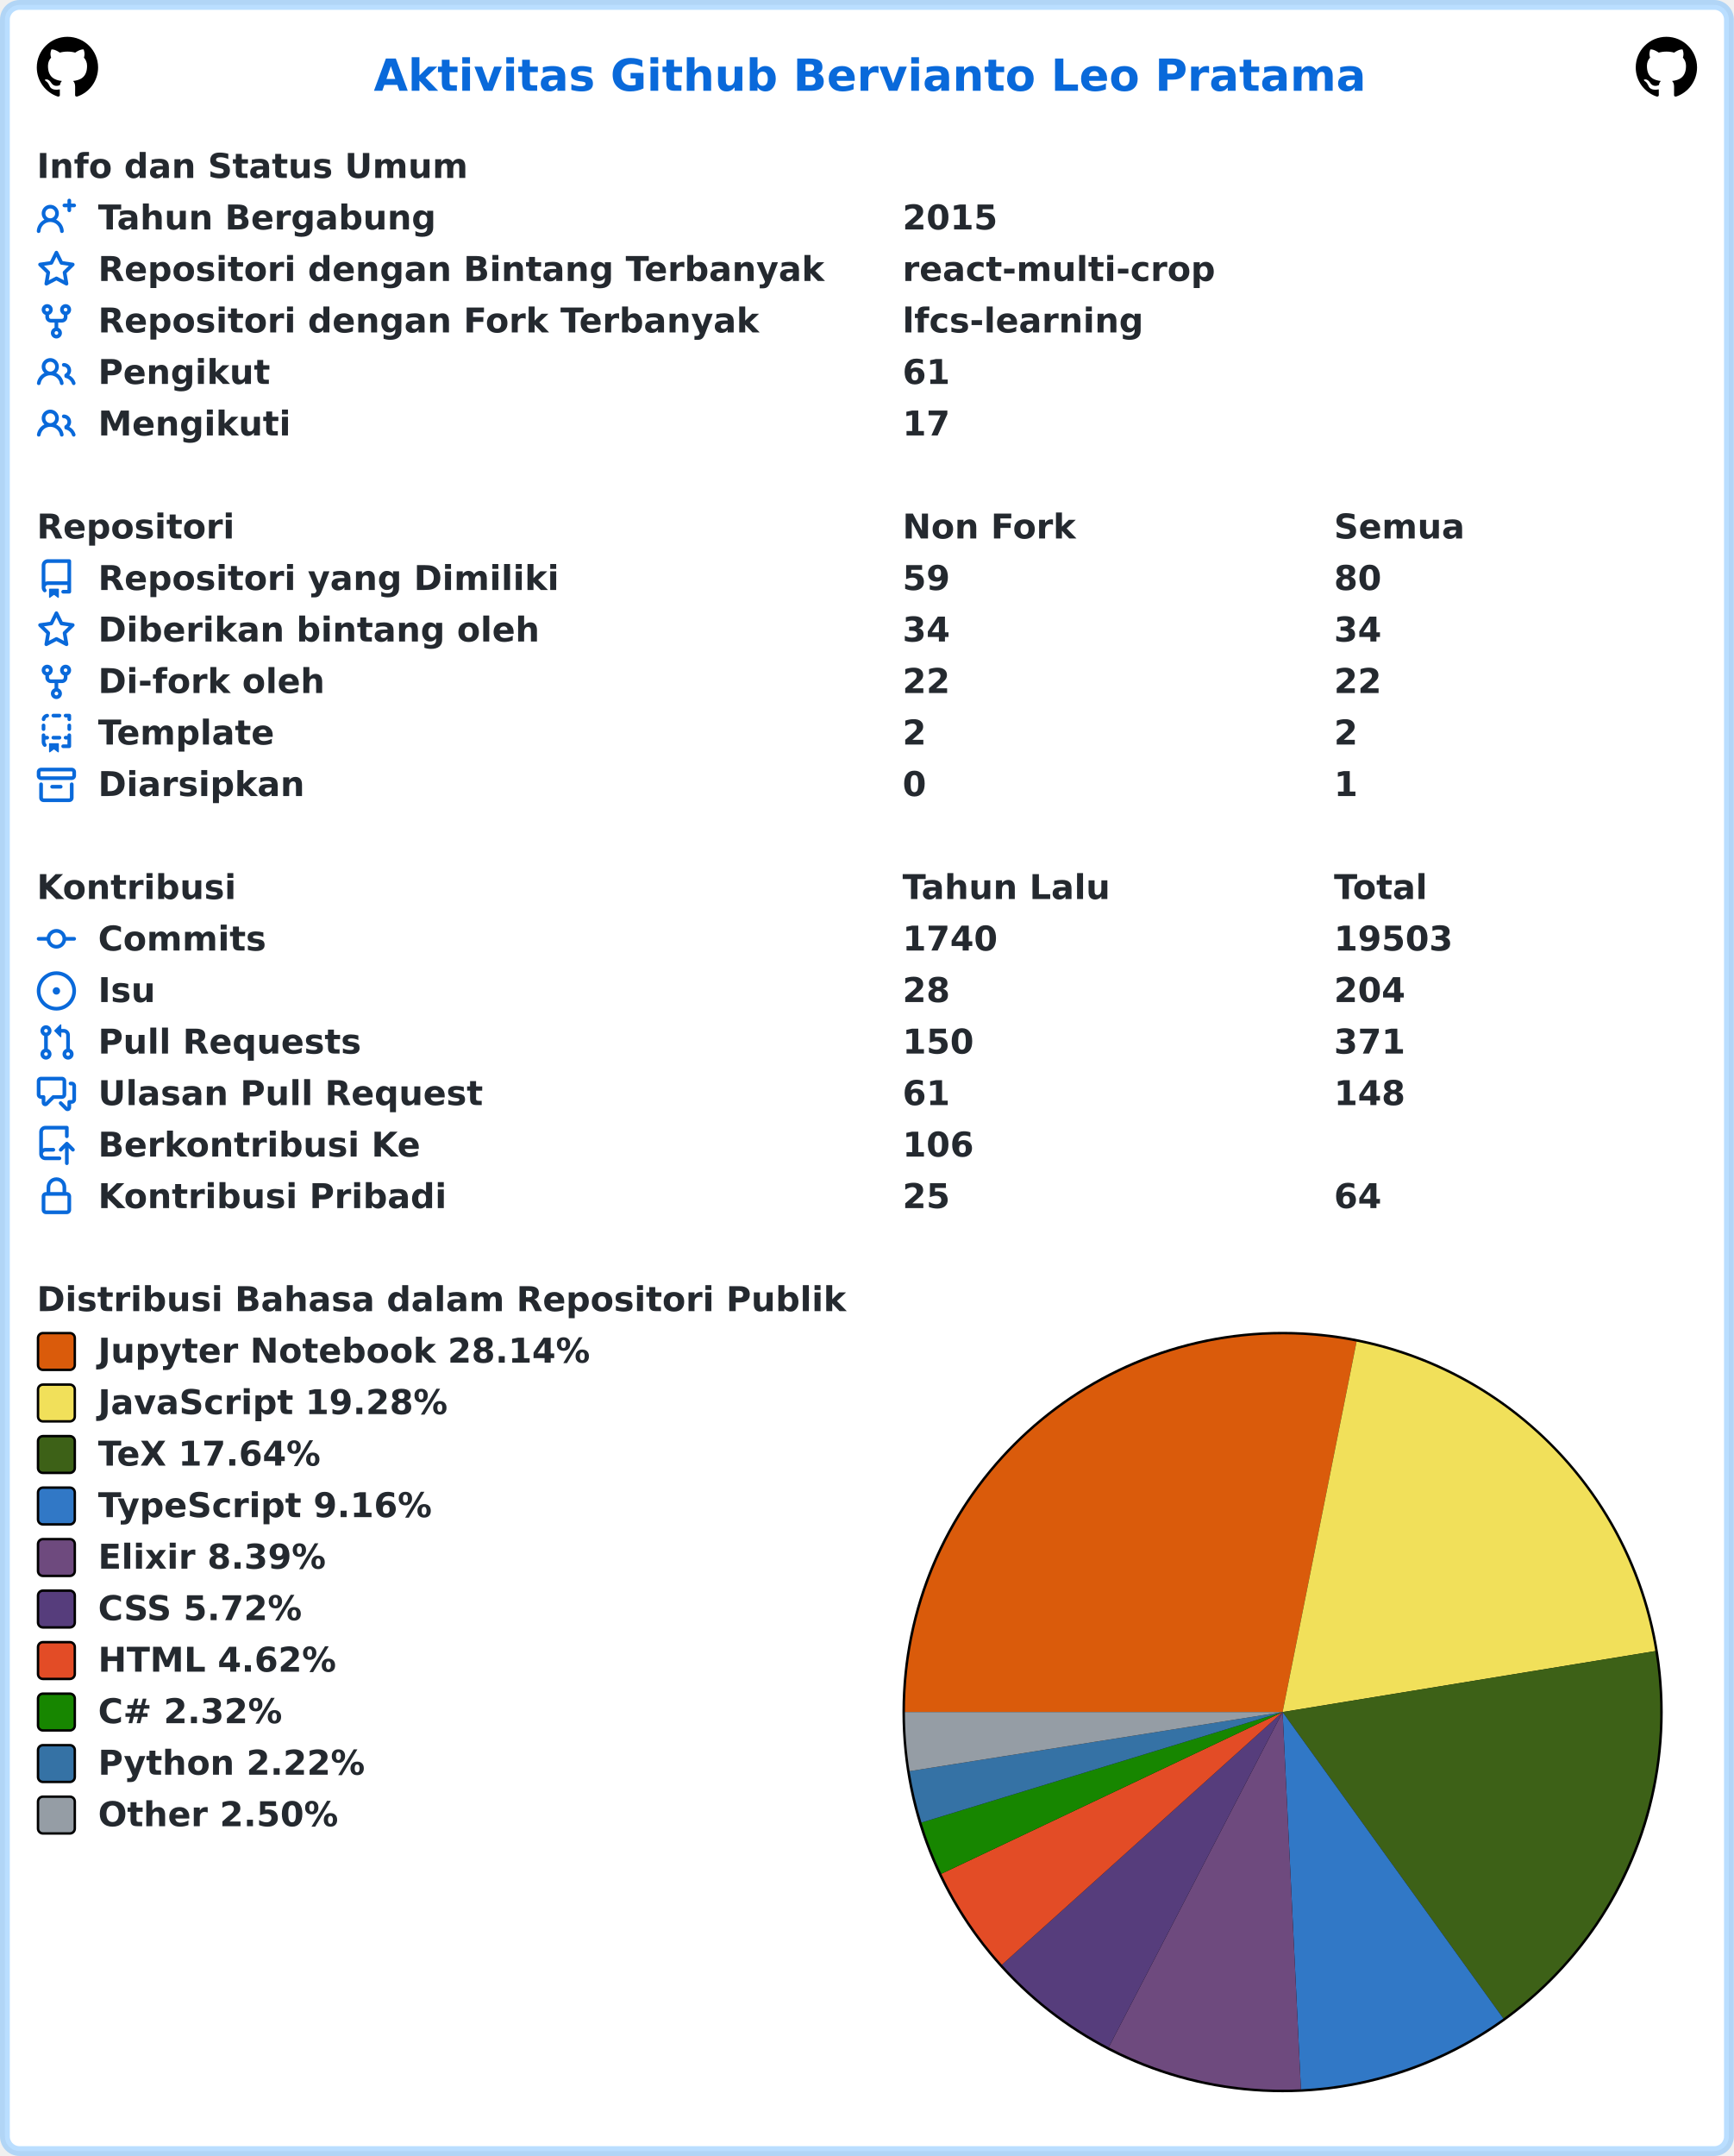
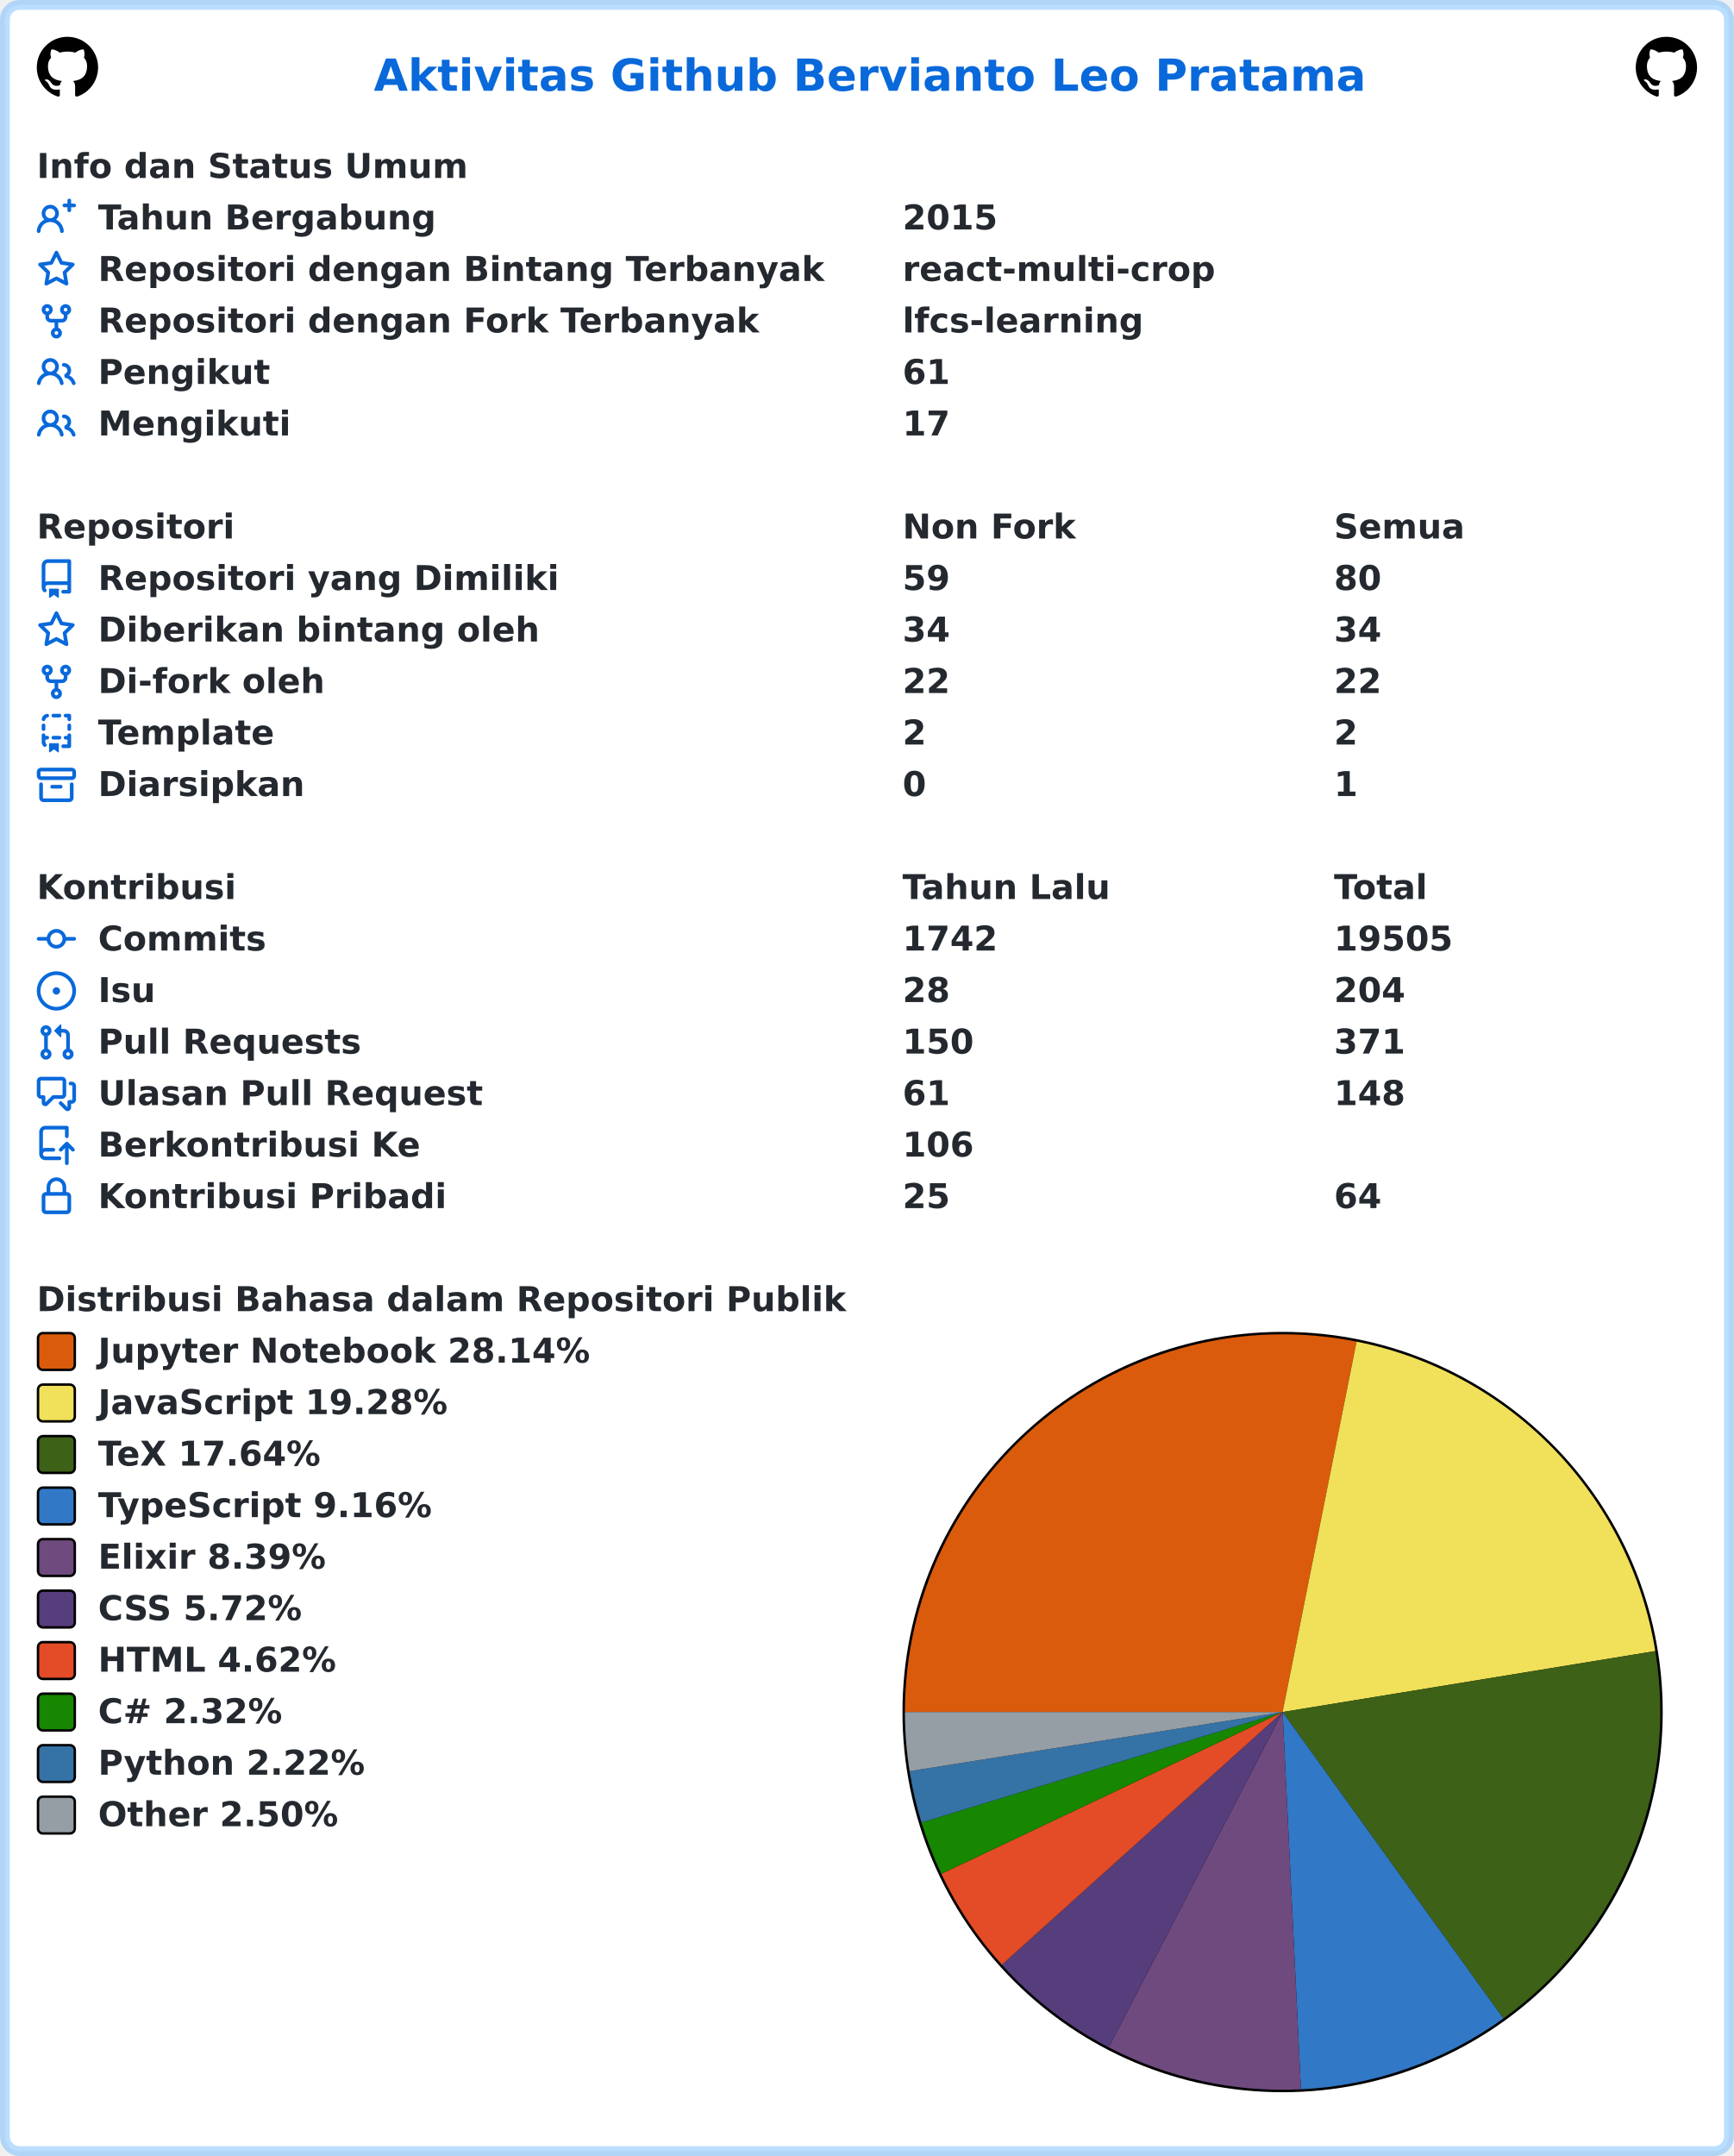
<svg xmlns="http://www.w3.org/2000/svg" width="707" height="879" viewBox="0 0 707 879" lang="id" xml:lang="id">
  <rect x="2" y="2" stroke-width="4" rx="6" width="703" height="875" stroke="rgba(84,174,255,0.4)" fill="#ffffff" />
  <g font-weight="600" font-size="110pt" font-family="Verdana,Geneva,DejaVu Sans,sans-serif" text-rendering="geometricPrecision">
    <text x="1239" y="301" lengthAdjust="spacingAndGlyphs" textLength="3261" transform="scale(0.123)" fill="#0969da">Aktivitas Github Bervianto Leo Pratama</text>
    <svg x="15" y="15" width="25" height="25" viewBox="0 0 16 16">
      <path fill="#000000" fill-rule="evenodd" d="M8 0C3.58 0 0 3.58 0 8c0 3.54 2.29 6.53 5.47 7.59.4.07.55-.17.55-.38 0-.19-.01-.82-.01-1.49-2.01.37-2.53-.49-2.69-.94-.09-.23-.48-.94-.82-1.13-.28-.15-.68-.52-.01-.53.63-.01 1.08.58 1.23.82.72 1.21 1.87.87 2.33.66.07-.52.28-.87.51-1.07-1.78-.2-3.64-.89-3.64-3.95 0-.87.31-1.59.82-2.15-.08-.2-.36-1.02.08-2.12 0 0 .67-.21 2.2.82.64-.18 1.32-.27 2-.27.68 0 1.36.09 2 .27 1.53-1.04 2.2-.82 2.2-.82.44 1.1.16 1.92.08 2.12.51.56.82 1.27.82 2.15 0 3.07-1.87 3.75-3.65 3.95.29.25.54.73.54 1.48 0 1.07-.01 1.93-.01 2.2 0 .21.15.46.55.38A8.013 8.013 0 0016 8c0-4.42-3.58-8-8-8z" />
    </svg>
    <svg x="667" y="15" width="25" height="25" viewBox="0 0 16 16">
      <path fill="#000000" fill-rule="evenodd" d="M8 0C3.58 0 0 3.58 0 8c0 3.54 2.29 6.53 5.47 7.59.4.07.55-.17.55-.38 0-.19-.01-.82-.01-1.49-2.01.37-2.53-.49-2.69-.94-.09-.23-.48-.94-.82-1.13-.28-.15-.68-.52-.01-.53.63-.01 1.08.58 1.23.82.72 1.21 1.87.87 2.33.66.07-.52.28-.87.51-1.07-1.78-.2-3.64-.89-3.64-3.95 0-.87.31-1.59.82-2.15-.08-.2-.36-1.02.08-2.12 0 0 .67-.21 2.2.82.64-.18 1.32-.27 2-.27.68 0 1.36.09 2 .27 1.53-1.04 2.2-.82 2.2-.82.44 1.1.16 1.92.08 2.12.51.56.82 1.27.82 2.15 0 3.07-1.87 3.75-3.65 3.95.29.25.54.73.54 1.48 0 1.07-.01 1.93-.01 2.2 0 .21.15.46.55.38A8.013 8.013 0 0016 8c0-4.42-3.58-8-8-8z" />
    </svg>
    <g transform="translate(0, 60)" fill="#24292f">
      <g transform="translate(15, 0)">
        <g transform="scale(0.095)">
          <text x="0" y="132" textLength="1852" lengthAdjust="spacingAndGlyphs">Info dan Status Umum</text>
        </g>
      </g>
      <g transform="translate(15, 21)">
        <path fill="#0969da" fill-rule="evenodd" d="M13.25 0a.75.75 0 01.75.75V2h1.25a.75.75 0 010 1.5H14v1.25a.75.75 0 01-1.5 0V3.5h-1.25a.75.75 0 010-1.5h1.25V.75a.75.75 0 01.75-.75zM5.5 4a2 2 0 100 4 2 2 0 000-4zm2.4 4.548a3.5 3.5 0 10-4.799 0 5.527 5.527 0 00-3.1 4.66.75.75 0 101.498.085A4.01 4.01 0 015.5 9.5a4.01 4.01 0 014.001 3.793.75.75 0 101.498-.086 5.527 5.527 0 00-3.1-4.659z" />
        <g transform="scale(0.095)">
          <text lengthAdjust="spacingAndGlyphs" textLength="1478" x="263" y="132">Tahun Bergabung</text>
          <text lengthAdjust="spacingAndGlyphs" textLength="420" x="3716" y="132">2015</text>
        </g>
      </g>
      <g transform="translate(15, 42)">
        <path fill="#0969da" fill-rule="evenodd" d="M8 .25a.75.75 0 01.673.418l1.882 3.815 4.21.612a.75.75 0 01.416 1.279l-3.046 2.97.719 4.192a.75.75 0 01-1.088.791L8 12.347l-3.766 1.98a.75.75 0 01-1.088-.79l.72-4.194L.818 6.374a.75.75 0 01.416-1.28l4.21-.611L7.327.668A.75.75 0 018 .25zm0 2.445L6.615 5.5a.75.75 0 01-.564.41l-3.097.45 2.24 2.184a.75.75 0 01.216.664l-.528 3.084 2.769-1.456a.75.75 0 01.698 0l2.77 1.456-.53-3.084a.75.75 0 01.216-.664l2.24-2.183-3.096-.45a.75.75 0 01-.564-.41L8 2.694v.001z" />
        <g transform="scale(0.095)">
          <text lengthAdjust="spacingAndGlyphs" textLength="3126" x="263" y="132">Repositori dengan Bintang Terbanyak</text>
          <text lengthAdjust="spacingAndGlyphs" textLength="1330" x="3716" y="132">react-multi-crop</text>
        </g>
      </g>
      <g transform="translate(15, 63)">
        <path fill="#0969da" fill-rule="evenodd" d="M5 3.25a.75.75 0 11-1.5 0 .75.75 0 011.5 0zm0 2.122a2.25 2.25 0 10-1.5 0v.878A2.25 2.25 0 005.75 8.5h1.5v2.128a2.251 2.251 0 101.5 0V8.5h1.5a2.25 2.25 0 002.25-2.25v-.878a2.25 2.25 0 10-1.5 0v.878a.75.75 0 01-.75.75h-4.5A.75.75 0 015 6.25v-.878zm3.75 7.378a.75.75 0 11-1.5 0 .75.75 0 011.5 0zm3-8.75a.75.75 0 100-1.5.75.75 0 000 1.5z" />
        <g transform="scale(0.095)">
          <text lengthAdjust="spacingAndGlyphs" textLength="2846" x="263" y="132">Repositori dengan Fork Terbanyak</text>
          <text lengthAdjust="spacingAndGlyphs" textLength="1018" x="3716" y="132">lfcs-learning</text>
        </g>
      </g>
      <g transform="translate(15, 84)">
        <path fill="#0969da" fill-rule="evenodd" d="M5.5 3.5a2 2 0 100 4 2 2 0 000-4zM2 5.5a3.5 3.5 0 115.898 2.549 5.507 5.507 0 013.034 4.084.75.75 0 11-1.482.235 4.001 4.001 0 00-7.9 0 .75.75 0 01-1.482-.236A5.507 5.507 0 013.102 8.05 3.49 3.49 0 012 5.5zM11 4a.75.75 0 100 1.5 1.5 1.5 0 01.666 2.844.75.75 0 00-.416.672v.352a.75.75 0 00.574.73c1.2.289 2.162 1.2 2.522 2.372a.75.75 0 101.434-.44 5.01 5.01 0 00-2.56-3.012A3 3 0 0011 4z" />
        <g transform="scale(0.095)">
          <text lengthAdjust="spacingAndGlyphs" textLength="723" x="263" y="132">Pengikut</text>
          <text lengthAdjust="spacingAndGlyphs" textLength="210" x="3716" y="132">61</text>
        </g>
      </g>
      <g transform="translate(15, 105)">
        <path fill="#0969da" fill-rule="evenodd" d="M5.5 3.5a2 2 0 100 4 2 2 0 000-4zM2 5.5a3.5 3.5 0 115.898 2.549 5.507 5.507 0 013.034 4.084.75.75 0 11-1.482.235 4.001 4.001 0 00-7.9 0 .75.75 0 01-1.482-.236A5.507 5.507 0 013.102 8.05 3.49 3.49 0 012 5.5zM11 4a.75.75 0 100 1.5 1.5 1.5 0 01.666 2.844.75.75 0 00-.416.672v.352a.75.75 0 00.574.73c1.2.289 2.162 1.2 2.522 2.372a.75.75 0 101.434-.44 5.01 5.01 0 00-2.56-3.012A3 3 0 0011 4z" />
        <g transform="scale(0.095)">
          <text lengthAdjust="spacingAndGlyphs" textLength="813" x="263" y="132">Mengikuti</text>
          <text lengthAdjust="spacingAndGlyphs" textLength="210" x="3716" y="132">17</text>
        </g>
      </g>
    </g>
    <g transform="translate(0, 207)" fill="#24292f">
      <g transform="translate(15, 0)">
        <g transform="scale(0.095)">
          <text x="0" y="132" textLength="832" lengthAdjust="spacingAndGlyphs">Repositori</text>
          <text x="3716" y="132" textLength="740" lengthAdjust="spacingAndGlyphs">Non Fork</text>
          <text x="5568" y="132" textLength="573" lengthAdjust="spacingAndGlyphs">Semua</text>
        </g>
      </g>
      <g transform="translate(15, 21)">
        <path fill="#0969da" fill-rule="evenodd" d="M2 2.5A2.5 2.5 0 014.5 0h8.75a.75.75 0 01.75.75v12.5a.75.75 0 01-.75.75h-2.5a.75.75 0 110-1.5h1.75v-2h-8a1 1 0 00-.714 1.7.75.75 0 01-1.072 1.05A2.495 2.495 0 012 11.5v-9zm10.5-1V9h-8c-.356 0-.694.074-1 .208V2.5a1 1 0 011-1h8zM5 12.25v3.25a.25.25 0 00.4.2l1.45-1.087a.25.25 0 01.3 0L8.6 15.7a.25.25 0 00.4-.2v-3.25a.25.25 0 00-.25-.25h-3.5a.25.25 0 00-.25.25z" />
        <g transform="scale(0.095)">
          <text lengthAdjust="spacingAndGlyphs" textLength="1962" x="263" y="132">Repositori yang Dimiliki</text>
          <text lengthAdjust="spacingAndGlyphs" textLength="210" x="3716" y="132">59</text>
          <text lengthAdjust="spacingAndGlyphs" textLength="210" x="5568" y="132">80</text>
        </g>
      </g>
      <g transform="translate(15, 42)">
        <path fill="#0969da" fill-rule="evenodd" d="M8 .25a.75.75 0 01.673.418l1.882 3.815 4.21.612a.75.75 0 01.416 1.279l-3.046 2.97.719 4.192a.75.75 0 01-1.088.791L8 12.347l-3.766 1.98a.75.75 0 01-1.088-.79l.72-4.194L.818 6.374a.75.75 0 01.416-1.28l4.21-.611L7.327.668A.75.75 0 018 .25zm0 2.445L6.615 5.5a.75.75 0 01-.564.41l-3.097.45 2.24 2.184a.75.75 0 01.216.664l-.528 3.084 2.769-1.456a.75.75 0 01.698 0l2.77 1.456-.53-3.084a.75.75 0 01.216-.664l2.24-2.183-3.096-.45a.75.75 0 01-.564-.41L8 2.694v.001z" />
        <g transform="scale(0.095)">
          <text lengthAdjust="spacingAndGlyphs" textLength="1887" x="263" y="132">Diberikan bintang oleh</text>
          <text lengthAdjust="spacingAndGlyphs" textLength="210" x="3716" y="132">34</text>
          <text lengthAdjust="spacingAndGlyphs" textLength="210" x="5568" y="132">34</text>
        </g>
      </g>
      <g transform="translate(15, 63)">
        <path fill="#0969da" fill-rule="evenodd" d="M5 3.25a.75.75 0 11-1.5 0 .75.75 0 011.5 0zm0 2.122a2.25 2.25 0 10-1.5 0v.878A2.25 2.25 0 005.75 8.5h1.5v2.128a2.251 2.251 0 101.5 0V8.5h1.5a2.25 2.25 0 002.25-2.25v-.878a2.25 2.25 0 10-1.5 0v.878a.75.75 0 01-.75.75h-4.5A.75.75 0 015 6.25v-.878zm3.75 7.378a.75.75 0 11-1.5 0 .75.75 0 011.5 0zm3-8.75a.75.75 0 100-1.5.75.75 0 000 1.5z" />
        <g transform="scale(0.095)">
          <text lengthAdjust="spacingAndGlyphs" textLength="963" x="263" y="132">Di-fork oleh</text>
          <text lengthAdjust="spacingAndGlyphs" textLength="210" x="3716" y="132">22</text>
          <text lengthAdjust="spacingAndGlyphs" textLength="210" x="5568" y="132">22</text>
        </g>
      </g>
      <g transform="translate(15, 84)">
        <path fill="#0969da" fill-rule="evenodd" d="M6 .75A.75.75 0 016.75 0h2.5a.75.75 0 010 1.5h-2.5A.75.75 0 016 .75zm5 0a.75.75 0 01.75-.75h1.5a.75.75 0 01.75.75v1.5a.75.75 0 01-1.5 0V1.5h-.75A.75.75 0 0111 .75zM4.992.662a.75.75 0 01-.636.848c-.436.063-.783.41-.846.846a.75.75 0 01-1.485-.212A2.501 2.501 0 014.144.025a.75.75 0 01.848.637zM2.75 4a.75.75 0 01.75.75v1.5a.75.75 0 01-1.5 0v-1.5A.75.75 0 012.75 4zm10.5 0a.75.75 0 01.75.75v1.5a.75.75 0 01-1.5 0v-1.5a.75.75 0 01.75-.75zM2.75 8a.75.75 0 01.75.75v.268A1.72 1.72 0 013.75 9h.5a.75.75 0 010 1.5h-.5a.25.25 0 00-.25.25v.75c0 .28.114.532.3.714a.75.75 0 01-1.05 1.072A2.495 2.495 0 012 11.5V8.75A.75.75 0 012.75 8zm10.5 0a.75.75 0 01.75.75v4.5a.75.75 0 01-.75.75h-2.5a.75.75 0 010-1.5h1.75v-2h-.75a.75.75 0 010-1.5h.75v-.25a.75.75 0 01.75-.75zM6 9.75A.75.75 0 016.75 9h2.5a.75.75 0 010 1.5h-2.5A.75.75 0 016 9.75zm-1 2.5v3.25a.25.25 0 00.4.2l1.45-1.087a.25.25 0 01.3 0L8.6 15.7a.25.25 0 00.4-.2v-3.25a.25.25 0 00-.25-.25h-3.5a.25.25 0 00-.25.25z" />
        <g transform="scale(0.095)">
          <text lengthAdjust="spacingAndGlyphs" textLength="783" x="263" y="132">Template</text>
          <text lengthAdjust="spacingAndGlyphs" textLength="105" x="3716" y="132">2</text>
          <text lengthAdjust="spacingAndGlyphs" textLength="105" x="5568" y="132">2</text>
        </g>
      </g>
      <g transform="translate(15, 105)">
        <path fill="#0969da" fill-rule="evenodd" d="M1.75 2.5a.25.25 0 00-.25.25v1.5c0 .138.112.25.25.25h12.5a.25.25 0 00.25-.25v-1.5a.25.25 0 00-.25-.25H1.75zM0 2.75C0 1.784.784 1 1.75 1h12.5c.966 0 1.75.784 1.75 1.75v1.5A1.75 1.75 0 0114.25 6H1.75A1.75 1.75 0 010 4.25v-1.5zM1.75 7a.75.75 0 01.75.75v5.5c0 .138.112.25.25.25h10.5a.25.25 0 00.25-.25v-5.5a.75.75 0 111.5 0v5.5A1.75 1.75 0 0113.25 15H2.75A1.75 1.75 0 011 13.25v-5.5A.75.75 0 011.75 7zm4.5 1a.75.75 0 000 1.5h3.5a.75.75 0 100-1.5h-3.5z" />
        <g transform="scale(0.095)">
          <text lengthAdjust="spacingAndGlyphs" textLength="880" x="263" y="132">Diarsipkan</text>
          <text lengthAdjust="spacingAndGlyphs" textLength="105" x="3716" y="132">0</text>
          <text lengthAdjust="spacingAndGlyphs" textLength="105" x="5568" y="132">1</text>
        </g>
      </g>
    </g>
    <g transform="translate(0, 354)" fill="#24292f">
      <g transform="translate(15, 0)">
        <g transform="scale(0.095)">
          <text x="0" y="132" textLength="834" lengthAdjust="spacingAndGlyphs">Kontribusi</text>
          <text x="3716" y="132" textLength="914" lengthAdjust="spacingAndGlyphs">Tahun Lalu</text>
          <text x="5568" y="132" textLength="414" lengthAdjust="spacingAndGlyphs">Total</text>
        </g>
      </g>
      <g transform="translate(15, 21)">
        <path fill="#0969da" fill-rule="evenodd" d="M10.5 7.75a2.5 2.5 0 11-5 0 2.5 2.5 0 015 0zm1.43.75a4.002 4.002 0 01-7.86 0H.75a.75.75 0 110-1.5h3.32a4.001 4.001 0 017.86 0h3.32a.75.75 0 110 1.5h-3.32z" />
        <g transform="scale(0.095)">
          <text lengthAdjust="spacingAndGlyphs" textLength="734" x="263" y="132">Commits</text>
-           <text lengthAdjust="spacingAndGlyphs" textLength="420" x="3716" y="132">1740</text>
-           <text lengthAdjust="spacingAndGlyphs" textLength="525" x="5568" y="132">19503</text>
+           <text lengthAdjust="spacingAndGlyphs" textLength="420" x="3716" y="132">1742</text>
+           <text lengthAdjust="spacingAndGlyphs" textLength="525" x="5568" y="132">19505</text>
        </g>
      </g>
      <g transform="translate(15, 42)">
        <path fill="#0969da" d="M8 9.5a1.5 1.5 0 100-3 1.5 1.5 0 000 3z" />
        <path fill="#0969da" fill-rule="evenodd" d="M8 0a8 8 0 100 16A8 8 0 008 0zM1.5 8a6.5 6.5 0 1113 0 6.5 6.5 0 01-13 0z" />
        <g transform="scale(0.095)">
          <text lengthAdjust="spacingAndGlyphs" textLength="238" x="263" y="132">Isu</text>
          <text lengthAdjust="spacingAndGlyphs" textLength="210" x="3716" y="132">28</text>
          <text lengthAdjust="spacingAndGlyphs" textLength="315" x="5568" y="132">204</text>
        </g>
      </g>
      <g transform="translate(15, 63)">
        <path fill="#0969da" fill-rule="evenodd" d="M7.177 3.073L9.573.677A.25.25 0 0110 .854v4.792a.25.25 0 01-.427.177L7.177 3.427a.25.25 0 010-.354zM3.75 2.5a.75.75 0 100 1.5.75.75 0 000-1.5zm-2.25.75a2.25 2.25 0 113 2.122v5.256a2.251 2.251 0 11-1.5 0V5.372A2.25 2.25 0 011.5 3.25zM11 2.5h-1V4h1a1 1 0 011 1v5.628a2.251 2.251 0 101.5 0V5A2.5 2.5 0 0011 2.5zm1 10.25a.75.75 0 111.5 0 .75.75 0 01-1.5 0zM3.75 12a.75.75 0 100 1.5.75.75 0 000-1.5z" />
        <g transform="scale(0.095)">
          <text lengthAdjust="spacingAndGlyphs" textLength="1113" x="263" y="132">Pull Requests</text>
          <text lengthAdjust="spacingAndGlyphs" textLength="315" x="3716" y="132">150</text>
          <text lengthAdjust="spacingAndGlyphs" textLength="315" x="5568" y="132">371</text>
        </g>
      </g>
      <g transform="translate(15, 84)">
        <path fill="#0969da" fill-rule="evenodd" d="M1.5 2.75a.25.25 0 01.25-.25h8.5a.25.25 0 01.25.25v5.5a.25.25 0 01-.25.25h-3.5a.75.75 0 00-.53.22L3.5 11.44V9.25a.75.75 0 00-.75-.75h-1a.25.25 0 01-.25-.25v-5.5zM1.75 1A1.75 1.75 0 000 2.75v5.5C0 9.216.784 10 1.75 10H2v1.543a1.457 1.457 0 002.487 1.03L7.061 10h3.189A1.75 1.75 0 0012 8.25v-5.5A1.75 1.75 0 0010.25 1h-8.5zM14.5 4.75a.25.25 0 00-.25-.25h-.5a.75.75 0 110-1.5h.5c.966 0 1.75.784 1.75 1.75v5.5A1.75 1.75 0 0114.25 12H14v1.543a1.457 1.457 0 01-2.487 1.03L9.22 12.28a.75.75 0 111.06-1.06l2.22 2.22v-2.19a.75.75 0 01.75-.75h1a.25.25 0 00.25-.25v-5.5z" />
        <g transform="scale(0.095)">
          <text lengthAdjust="spacingAndGlyphs" textLength="1640" x="263" y="132">Ulasan Pull Request</text>
          <text lengthAdjust="spacingAndGlyphs" textLength="210" x="3716" y="132">61</text>
          <text lengthAdjust="spacingAndGlyphs" textLength="315" x="5568" y="132">148</text>
        </g>
      </g>
      <g transform="translate(15, 105)">
        <path fill="#0969da" fill-rule="evenodd" d="M1 2.5A2.5 2.5 0 013.5 0h8.75a.75.75 0 01.75.75v3.5a.75.75 0 01-1.5 0V1.5h-8a1 1 0 00-1 1v6.708A2.492 2.492 0 013.5 9h3.25a.75.75 0 010 1.5H3.5a1 1 0 100 2h5.75a.75.75 0 010 1.5H3.5A2.5 2.5 0 011 11.5v-9zm13.23 7.79a.75.75 0 001.06-1.06l-2.505-2.505a.75.75 0 00-1.06 0L9.22 9.229a.75.75 0 001.06 1.061l1.225-1.224v6.184a.75.75 0 001.5 0V9.066l1.224 1.224z" />
        <g transform="scale(0.095)">
          <text lengthAdjust="spacingAndGlyphs" textLength="1366" x="263" y="132">Berkontribusi Ke</text>
          <text lengthAdjust="spacingAndGlyphs" textLength="315" x="3716" y="132">106</text>
        </g>
      </g>
      <g transform="translate(15, 126)">
        <path fill="#0969da" fill-rule="evenodd" d="M4 4v2h-.25A1.75 1.75 0 002 7.75v5.5c0 .966.784 1.75 1.75 1.75h8.5A1.75 1.75 0 0014 13.25v-5.5A1.75 1.75 0 0012.25 6H12V4a4 4 0 10-8 0zm6.5 2V4a2.5 2.5 0 00-5 0v2h5zM12 7.5h.25a.25.25 0 01.25.25v5.5a.25.25 0 01-.25.25h-8.5a.25.25 0 01-.25-.25v-5.5a.25.25 0 01.25-.25H12z" />
        <g transform="scale(0.095)">
          <text lengthAdjust="spacingAndGlyphs" textLength="1456" x="263" y="132">Kontribusi Pribadi</text>
          <text lengthAdjust="spacingAndGlyphs" textLength="210" x="3716" y="132">25</text>
          <text lengthAdjust="spacingAndGlyphs" textLength="210" x="5568" y="132">64</text>
        </g>
      </g>
    </g>
    <g transform="translate(0, 522)" fill="#24292f">
      <g transform="translate(15, 0)">
        <g transform="scale(0.095)">
          <text x="0" y="132" textLength="3438" lengthAdjust="spacingAndGlyphs">Distribusi Bahasa dalam Repositori Publik</text>
        </g>
      </g>
      <g transform="translate(368, 21)">
        <circle cx="155" cy="155" r="155" fill="#000000" />
      </g>
      <g transform="translate(369, 22)">
        <path fill-rule="evenodd" fill="#DA5B0B" d="M 0.0,154 A 154 154 0 0 1 184.163 2.983 L 154,154 Z" />
        <path fill-rule="evenodd" fill="#f1e05a" d="M 184.163,2.983 A 154 154 0 0 1 305.981 129.144 L 154,154 Z" />
        <path fill-rule="evenodd" fill="#3D6117" d="M 305.981,129.144 A 154 154 0 0 1 244.02 278.95 L 154,154 Z" />
        <path fill-rule="evenodd" fill="#3178c6" d="M 244.02,278.95 A 154 154 0 0 1 161.472 307.819 L 154,154 Z" />
        <path fill-rule="evenodd" fill="#6e4a7e" d="M 161.472,307.819 A 154 154 0 0 1 83.076 290.696 L 154,154 Z" />
        <path fill-rule="evenodd" fill="#563d7c" d="M 83.076,290.696 A 154 154 0 0 1 39.534 257.022 L 154,154 Z" />
        <path fill-rule="evenodd" fill="#e34c26" d="M 39.534,257.022 A 154 154 0 0 1 14.84 219.958 L 154,154 Z" />
        <path fill-rule="evenodd" fill="#178600" d="M 14.84,219.958 A 154 154 0 0 1 6.738 199.054 L 154,154 Z" />
        <path fill-rule="evenodd" fill="#3572A5" d="M 6.738,199.054 A 154 154 0 0 1 1.898 178.105 L 154,154 Z" />
        <path fill-rule="evenodd" fill="#959da5" d="M 1.898,178.105 A 154 154 0 0 1 0.0 154 L 154,154 Z" />
      </g>
      <g transform="translate(15, 21)">
        <rect x="0.5" y="0.5" rx="2" width="15" height="15" fill="#DA5B0B" stroke-width="1" stroke="#000000" />
        <text transform="scale(0.095)" x="263" y="132" textLength="2126" lengthAdjust="spacingAndGlyphs">Jupyter Notebook 28.14%</text>
      </g>
      <g transform="translate(15, 42)">
        <rect x="0.5" y="0.5" rx="2" width="15" height="15" fill="#f1e05a" stroke-width="1" stroke="#000000" />
        <text transform="scale(0.095)" x="263" y="132" textLength="1516" lengthAdjust="spacingAndGlyphs">JavaScript 19.28%</text>
      </g>
      <g transform="translate(15, 63)">
        <rect x="0.5" y="0.5" rx="2" width="15" height="15" fill="#3D6117" stroke-width="1" stroke="#000000" />
        <text transform="scale(0.095)" x="263" y="132" textLength="999" lengthAdjust="spacingAndGlyphs">TeX 17.64%</text>
      </g>
      <g transform="translate(15, 84)">
        <rect x="0.5" y="0.5" rx="2" width="15" height="15" fill="#3178c6" stroke-width="1" stroke="#000000" />
        <text transform="scale(0.095)" x="263" y="132" textLength="1462" lengthAdjust="spacingAndGlyphs">TypeScript 9.16%</text>
      </g>
      <g transform="translate(15, 105)">
        <rect x="0.5" y="0.5" rx="2" width="15" height="15" fill="#6e4a7e" stroke-width="1" stroke="#000000" />
        <text transform="scale(0.095)" x="263" y="132" textLength="987" lengthAdjust="spacingAndGlyphs">Elixir 8.39%</text>
      </g>
      <g transform="translate(15, 126)">
        <rect x="0.5" y="0.5" rx="2" width="15" height="15" fill="#563d7c" stroke-width="1" stroke="#000000" />
        <text transform="scale(0.095)" x="263" y="132" textLength="903" lengthAdjust="spacingAndGlyphs">CSS 5.72%</text>
      </g>
      <g transform="translate(15, 147)">
        <rect x="0.5" y="0.5" rx="2" width="15" height="15" fill="#e34c26" stroke-width="1" stroke="#000000" />
        <text transform="scale(0.095)" x="263" y="132" textLength="1036" lengthAdjust="spacingAndGlyphs">HTML 4.62%</text>
      </g>
      <g transform="translate(15, 168)">
        <rect x="0.5" y="0.5" rx="2" width="15" height="15" fill="#178600" stroke-width="1" stroke="#000000" />
        <text transform="scale(0.095)" x="263" y="132" textLength="831" lengthAdjust="spacingAndGlyphs">C# 2.32%</text>
      </g>
      <g transform="translate(15, 189)">
        <rect x="0.5" y="0.5" rx="2" width="15" height="15" fill="#3572A5" stroke-width="1" stroke="#000000" />
        <text transform="scale(0.095)" x="263" y="132" textLength="1149" lengthAdjust="spacingAndGlyphs">Python 2.22%</text>
      </g>
      <g transform="translate(15, 210)">
        <rect x="0.5" y="0.5" rx="2" width="15" height="15" fill="#959da5" stroke-width="1" stroke="#000000" />
        <text transform="scale(0.095)" x="263" y="132" textLength="1047" lengthAdjust="spacingAndGlyphs">Other 2.50%</text>
      </g>
    </g>
  </g>
</svg>
